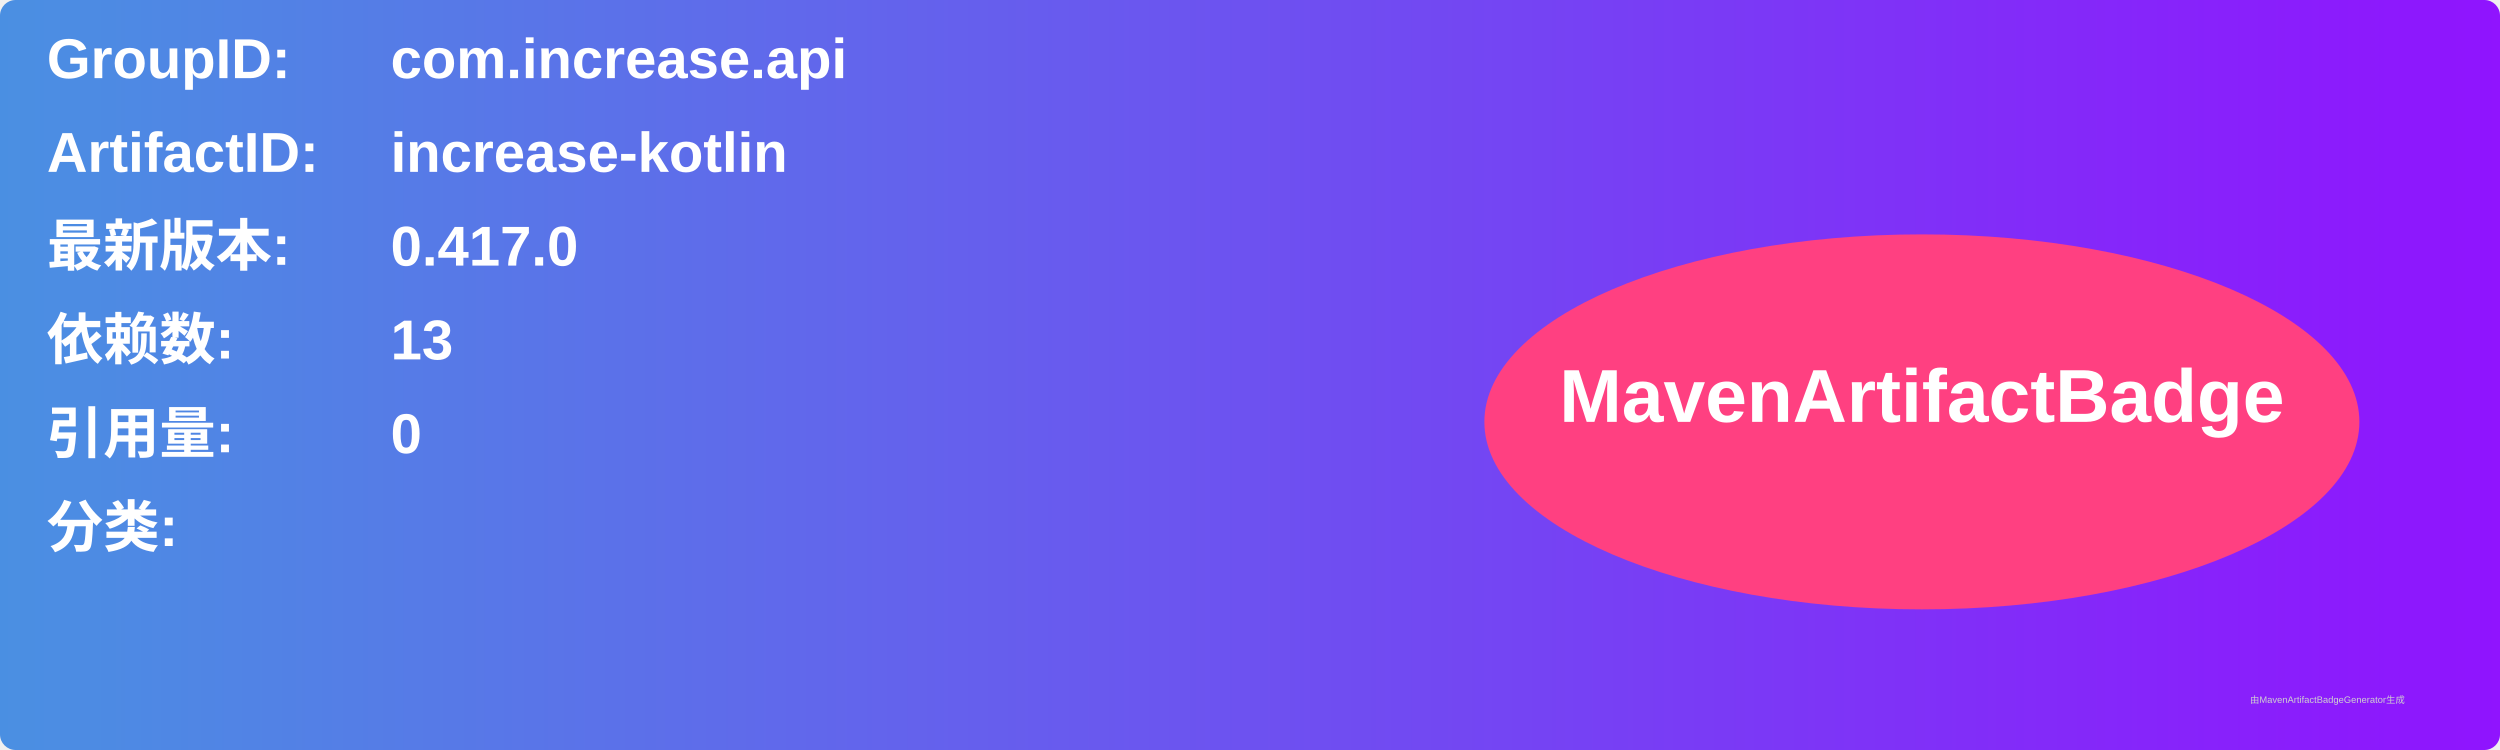
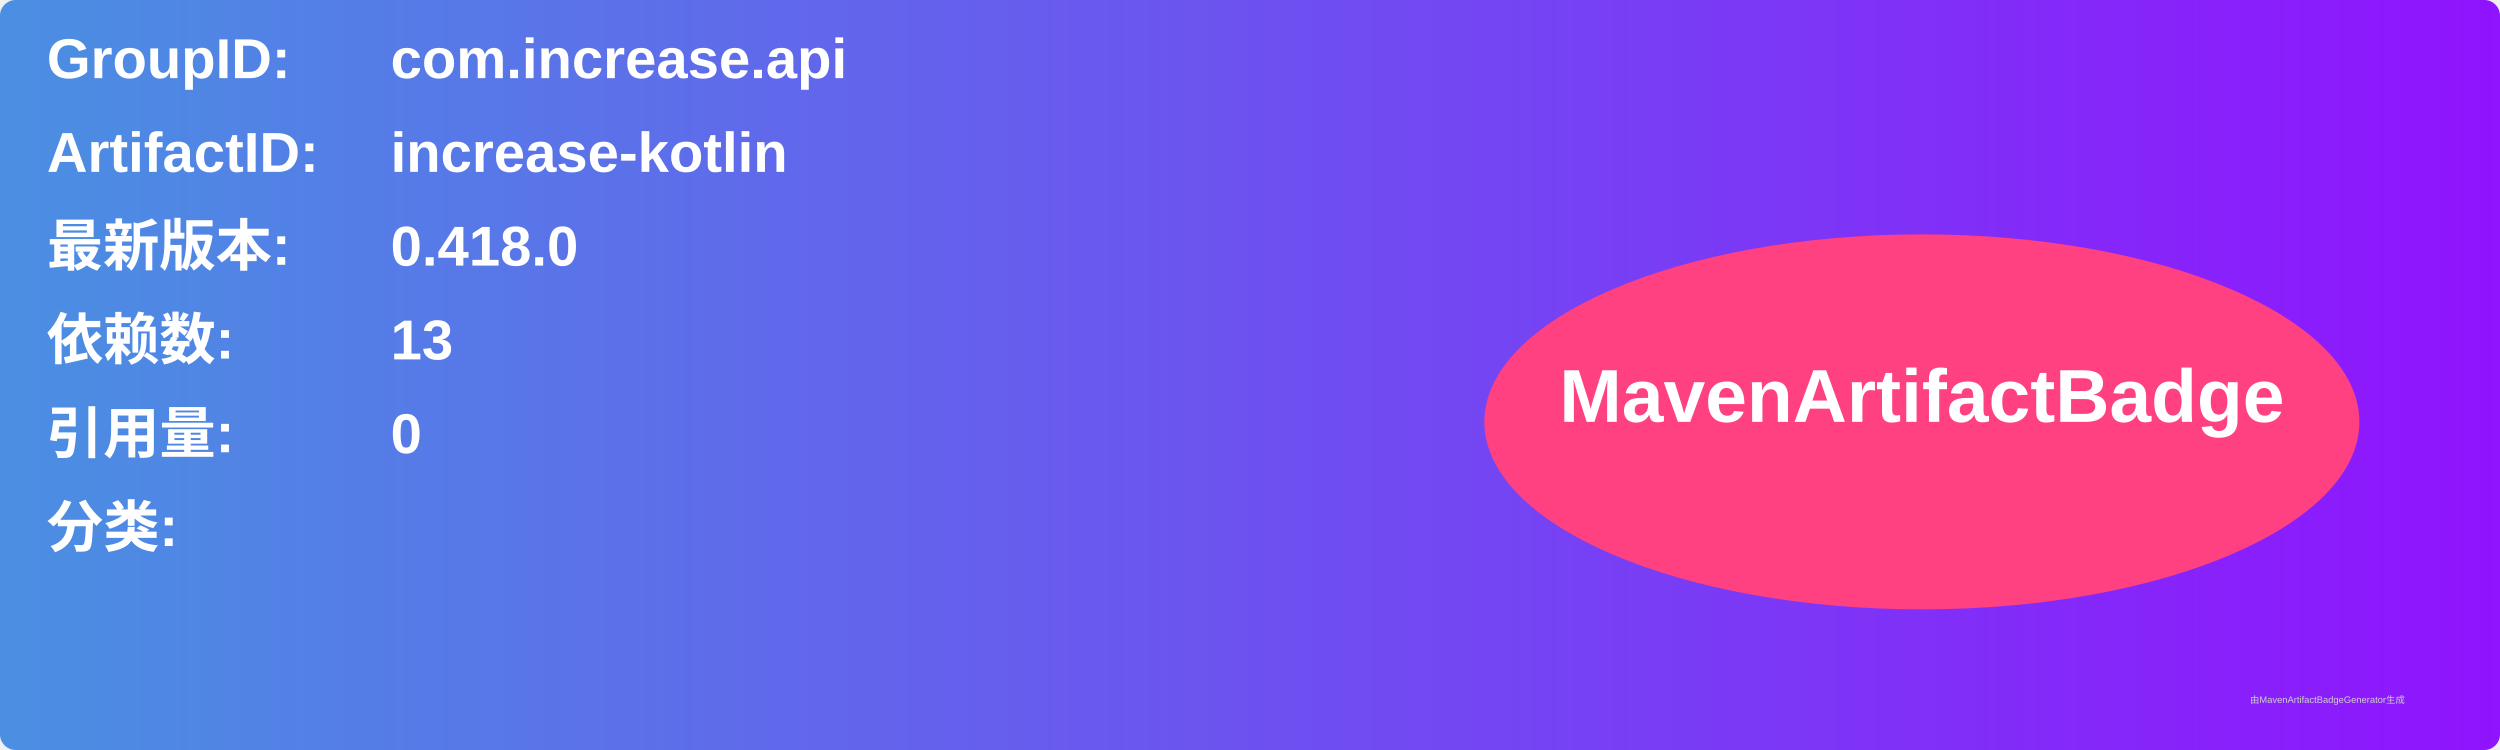
<svg xmlns="http://www.w3.org/2000/svg" width="800" height="240" viewBox="0 0 800 240">
  <linearGradient id="grad" x1="0%" y1="0%" x2="100%" y2="0%">
    <stop offset="0%" stop-color="#4a90e2" />
    <stop offset="100%" stop-color="#9013fe" />
  </linearGradient>
  <rect width="100%" height="100%" rx="5" ry="5" fill="url(#grad)" />
  <g transform="translate(15, 15)">
    <text x="0" y="10" font-family="Arial" font-size="18" fill="white" font-weight="bold" width="260">GroupID:</text>
    <text x="110" y="10" font-family="Arial" font-size="18" fill="white" font-weight="bold" width="460">com.increase.api</text>
    <text x="0" y="40" font-family="Arial" font-size="18" fill="white" font-weight="bold" width="260">ArtifactID:</text>
    <text x="110" y="40" font-family="Arial" font-size="18" fill="white" font-weight="bold" width="460">increase-kotlin</text>
    <text x="0" y="70" font-family="Arial" font-size="18" fill="white" font-weight="bold">最新版本:</text>
    <text x="110" y="70" font-family="Arial" font-size="18" fill="white" font-weight="bold">
-       <tspan font-weight="bold">0.417.0</tspan>
+       <tspan font-weight="bold">0.418.0</tspan>
    </text>
    <text x="0" y="100" font-family="Arial" font-size="18" fill="white" font-weight="bold">依赖数: </text>
    <text x="110" y="100" font-family="Arial" font-size="18" fill="white">
      <tspan font-weight="bold">13</tspan>
    </text>
    <text x="0" y="130" font-family="Arial" font-size="18" fill="white" font-weight="bold">引用量: </text>
    <text x="110" y="130" font-family="Arial" font-size="18" fill="white">
      <tspan font-weight="bold">0</tspan>
    </text>
    <text x="0" y="160" font-family="Arial" font-size="18" fill="white" font-weight="bold">分类:</text>
    <text x="10" y="190" font-family="Arial" font-size="10" fill="white">
      <tspan font-weight="bold" />
    </text>
    <ellipse cx="600" cy="120" rx="140" ry="60" fill="#ff4081" />
    <text x="600" y="120" text-anchor="middle" font-family="Arial" font-size="24" fill="white" font-weight="bold">MavenArtifactBadge</text>
  </g>
  <text x="720" y="225" font-family="Arial" font-size="3" fill="#d0d0d0">由MavenArtifactBadgeGenerator生成</text>
</svg>
